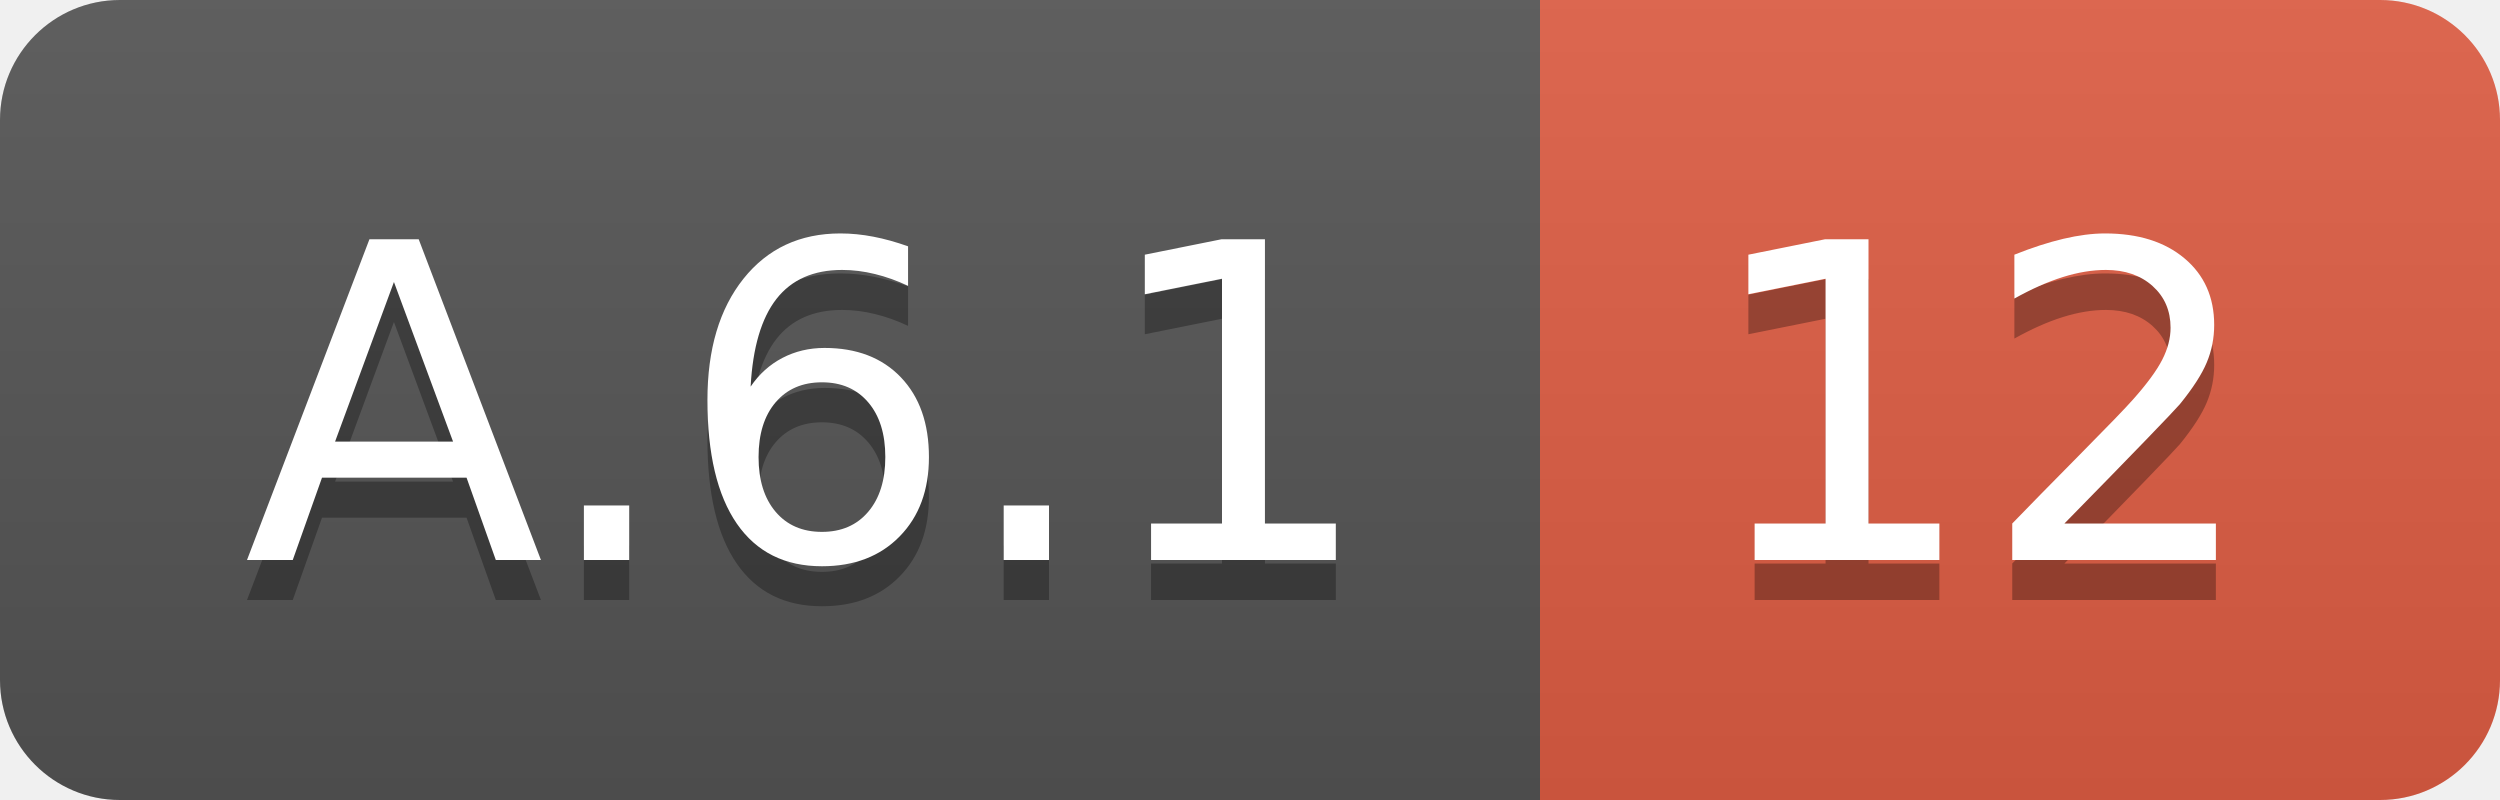
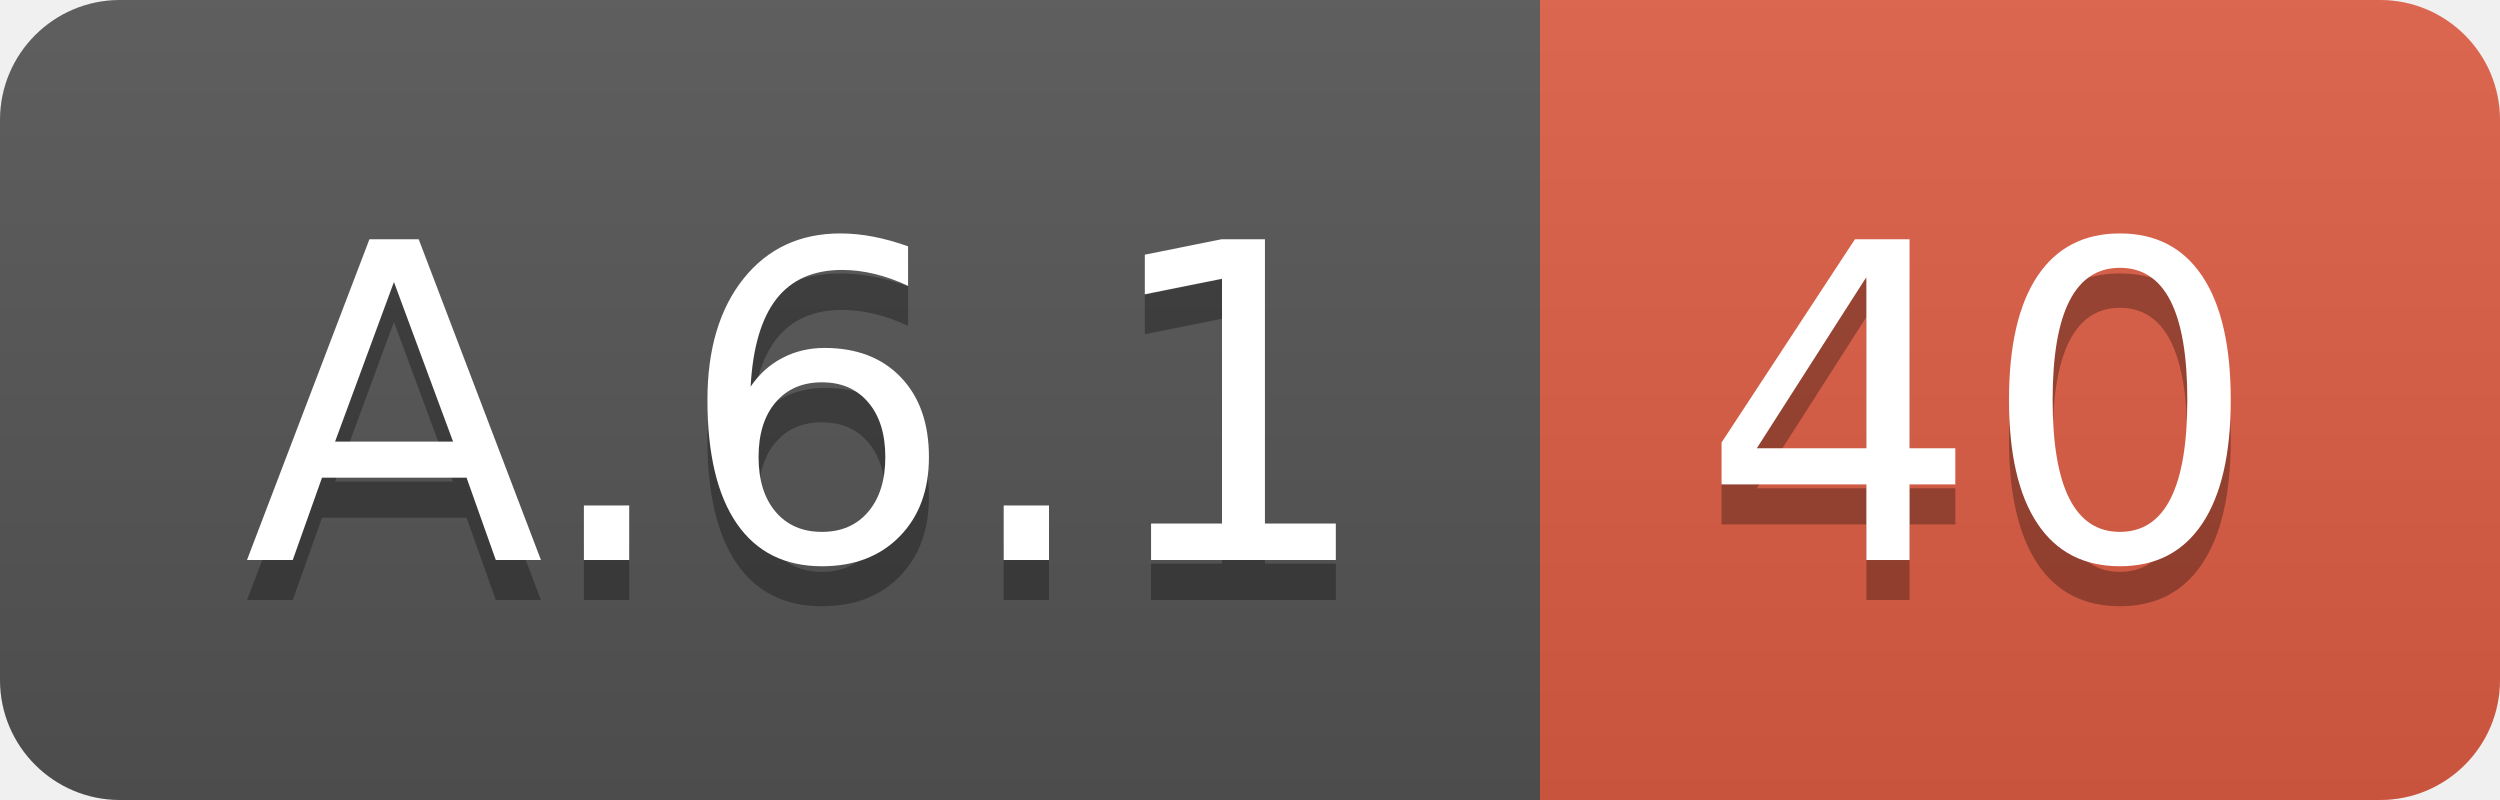
<svg xmlns="http://www.w3.org/2000/svg" width="62.5" height="20">
  <linearGradient id="smooth" x2="0" y2="100%">
    <stop offset="0" stop-color="#bbb" stop-opacity=".1" />
    <stop offset="1" stop-opacity=".1" />
  </linearGradient>
  <clipPath id="round">
    <rect width="62.5" height="20" rx="3" fill="#fff" />
  </clipPath>
  <g clip-path="url(#round)">
    <rect width="38.5" height="20" fill="#555" />
    <rect x="38.5" width="24.0" height="20" fill="#e05d44" />
    <rect width="62.5" height="20" fill="url(#smooth)" />
  </g>
  <g fill="#fff" text-anchor="middle" font-family="DejaVu Sans,Verdana,Geneva,sans-serif" font-size="110">
    <text x="202.5" y="150" fill="#010101" fill-opacity=".3" transform="scale(0.1)" textLength="285.0" lengthAdjust="spacing">A.6.1</text>
    <text x="202.5" y="140" transform="scale(0.1)" textLength="285.0" lengthAdjust="spacing">A.6.1</text>
-     <text x="495.0" y="150" fill="#010101" fill-opacity=".3" transform="scale(0.1)" textLength="140.0" lengthAdjust="spacing">12</text>
-     <text x="495.0" y="140" transform="scale(0.1)" textLength="140.0" lengthAdjust="spacing">12</text>
+     <text x="495.0" y="150" fill="#010101" fill-opacity=".3" transform="scale(0.1)" textLength="140.0" lengthAdjust="spacing">40</text>
+     <text x="495.0" y="140" transform="scale(0.1)" textLength="140.0" lengthAdjust="spacing">40</text>
  </g>
</svg>
